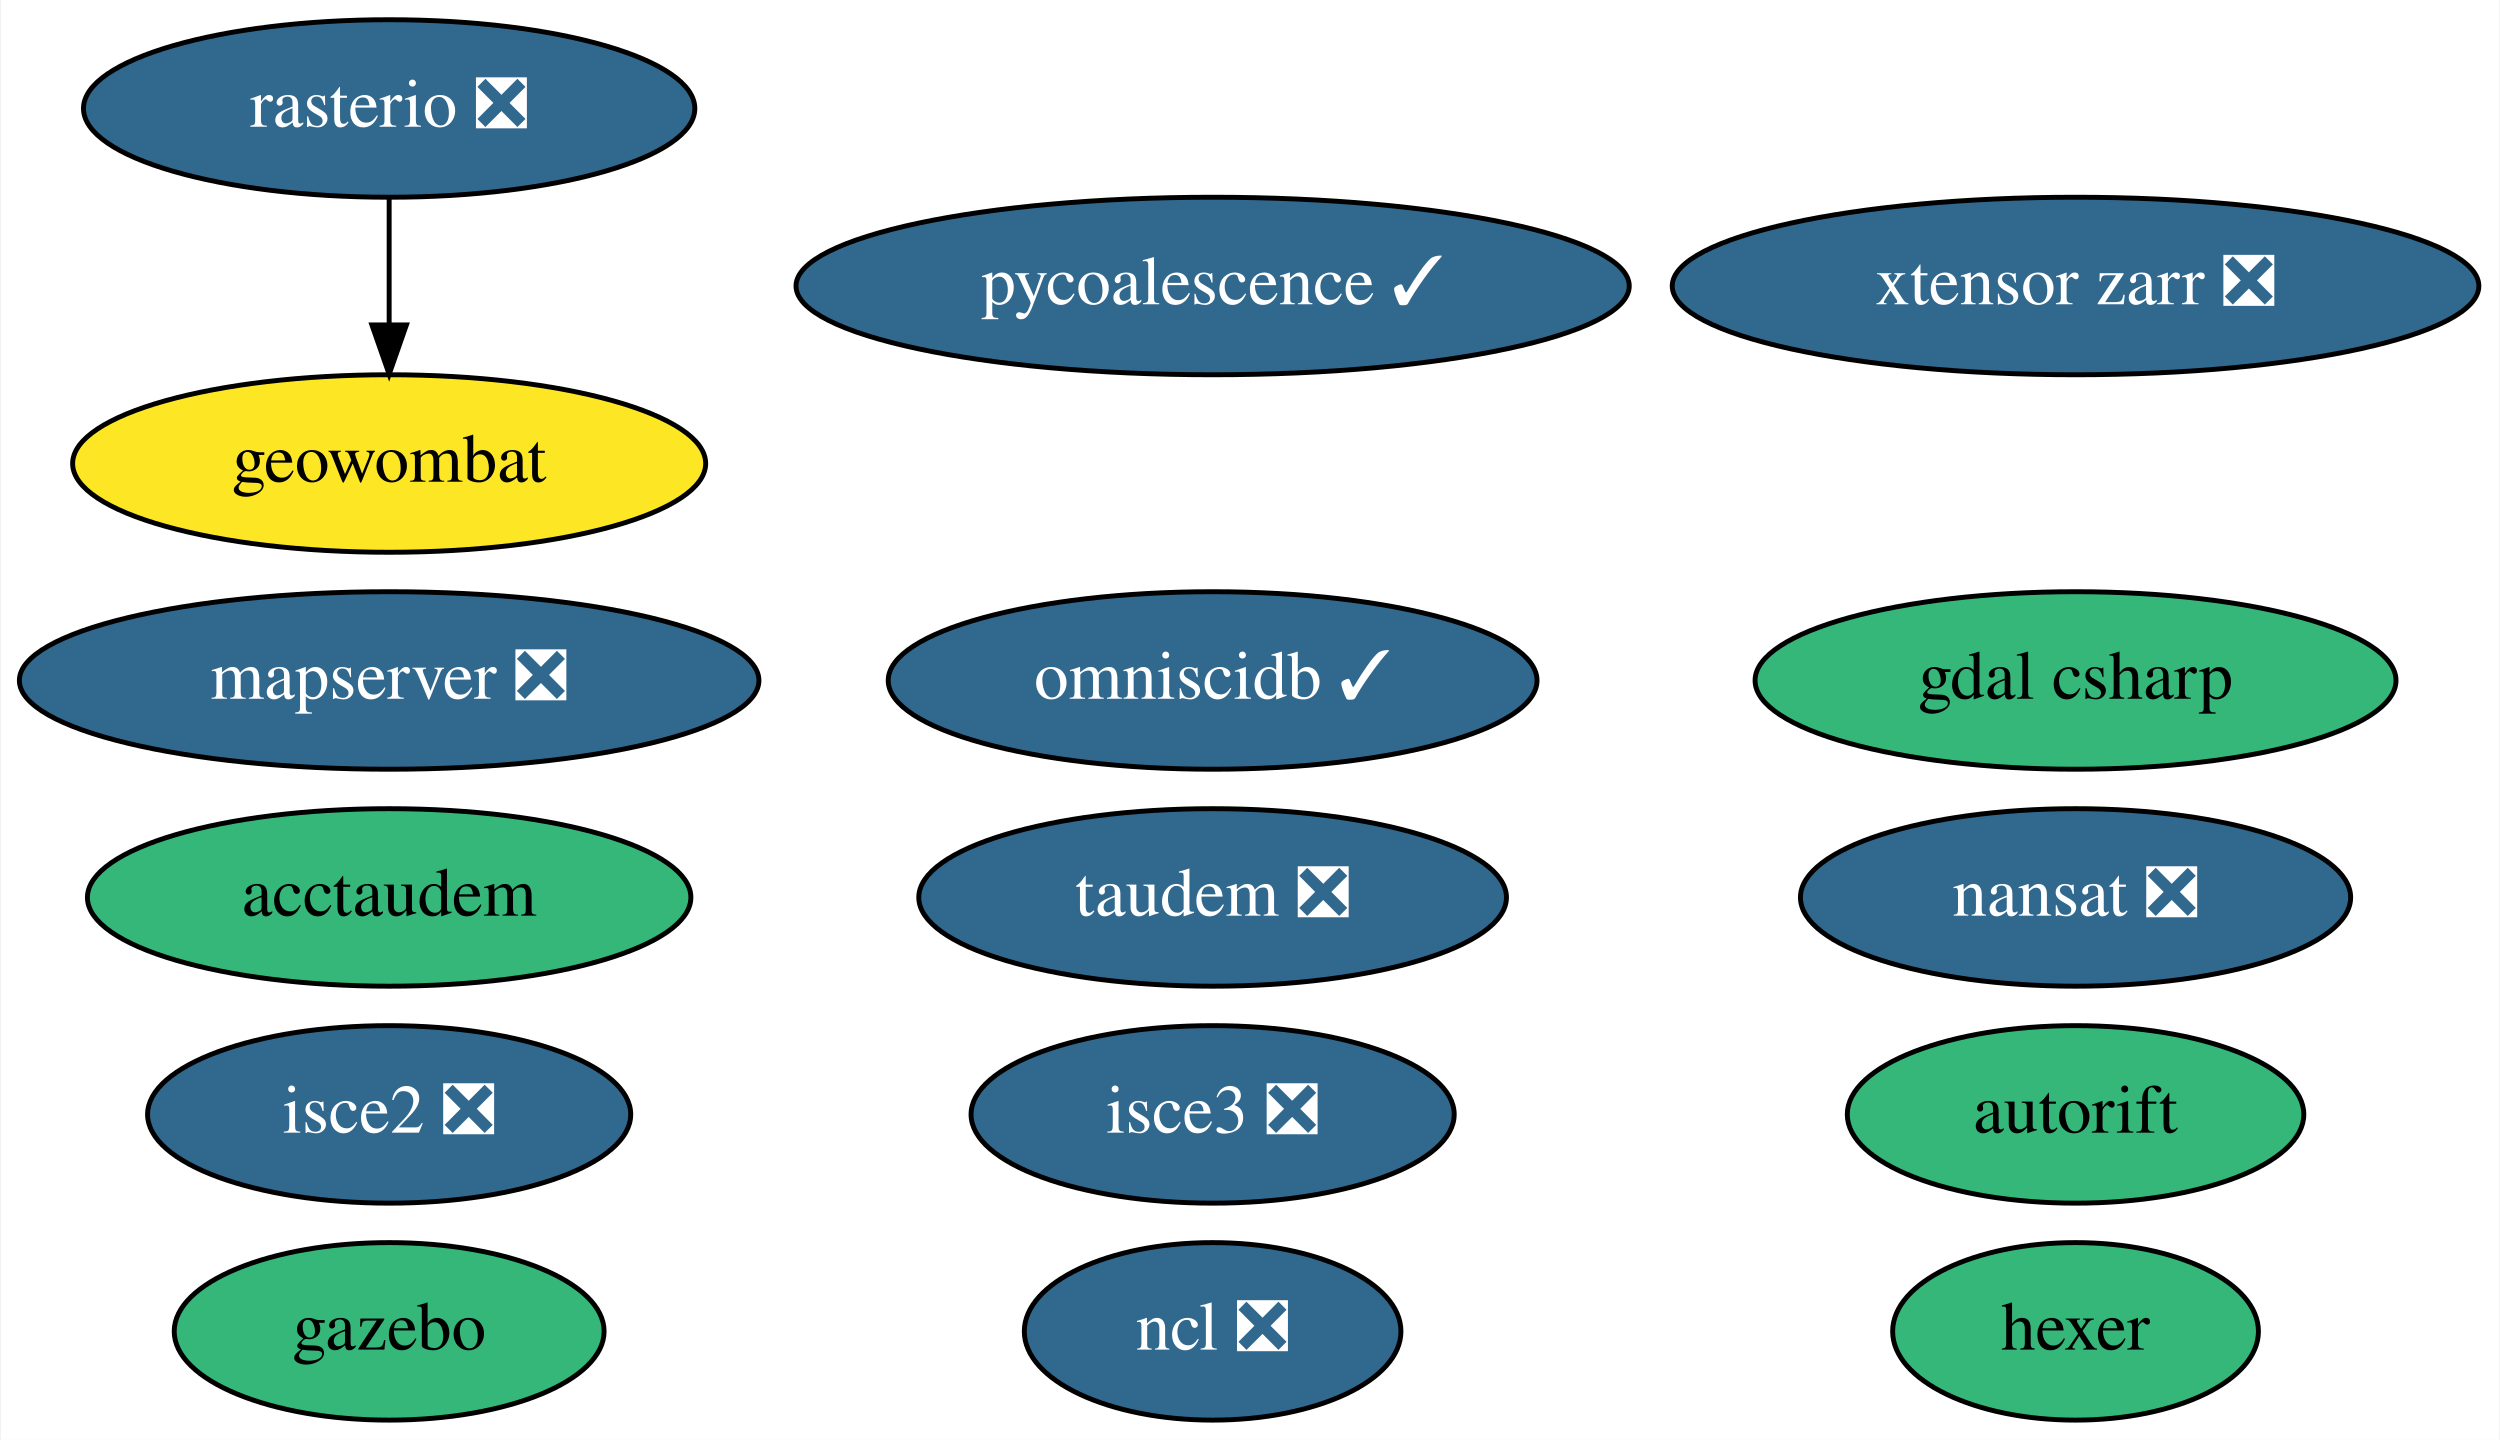
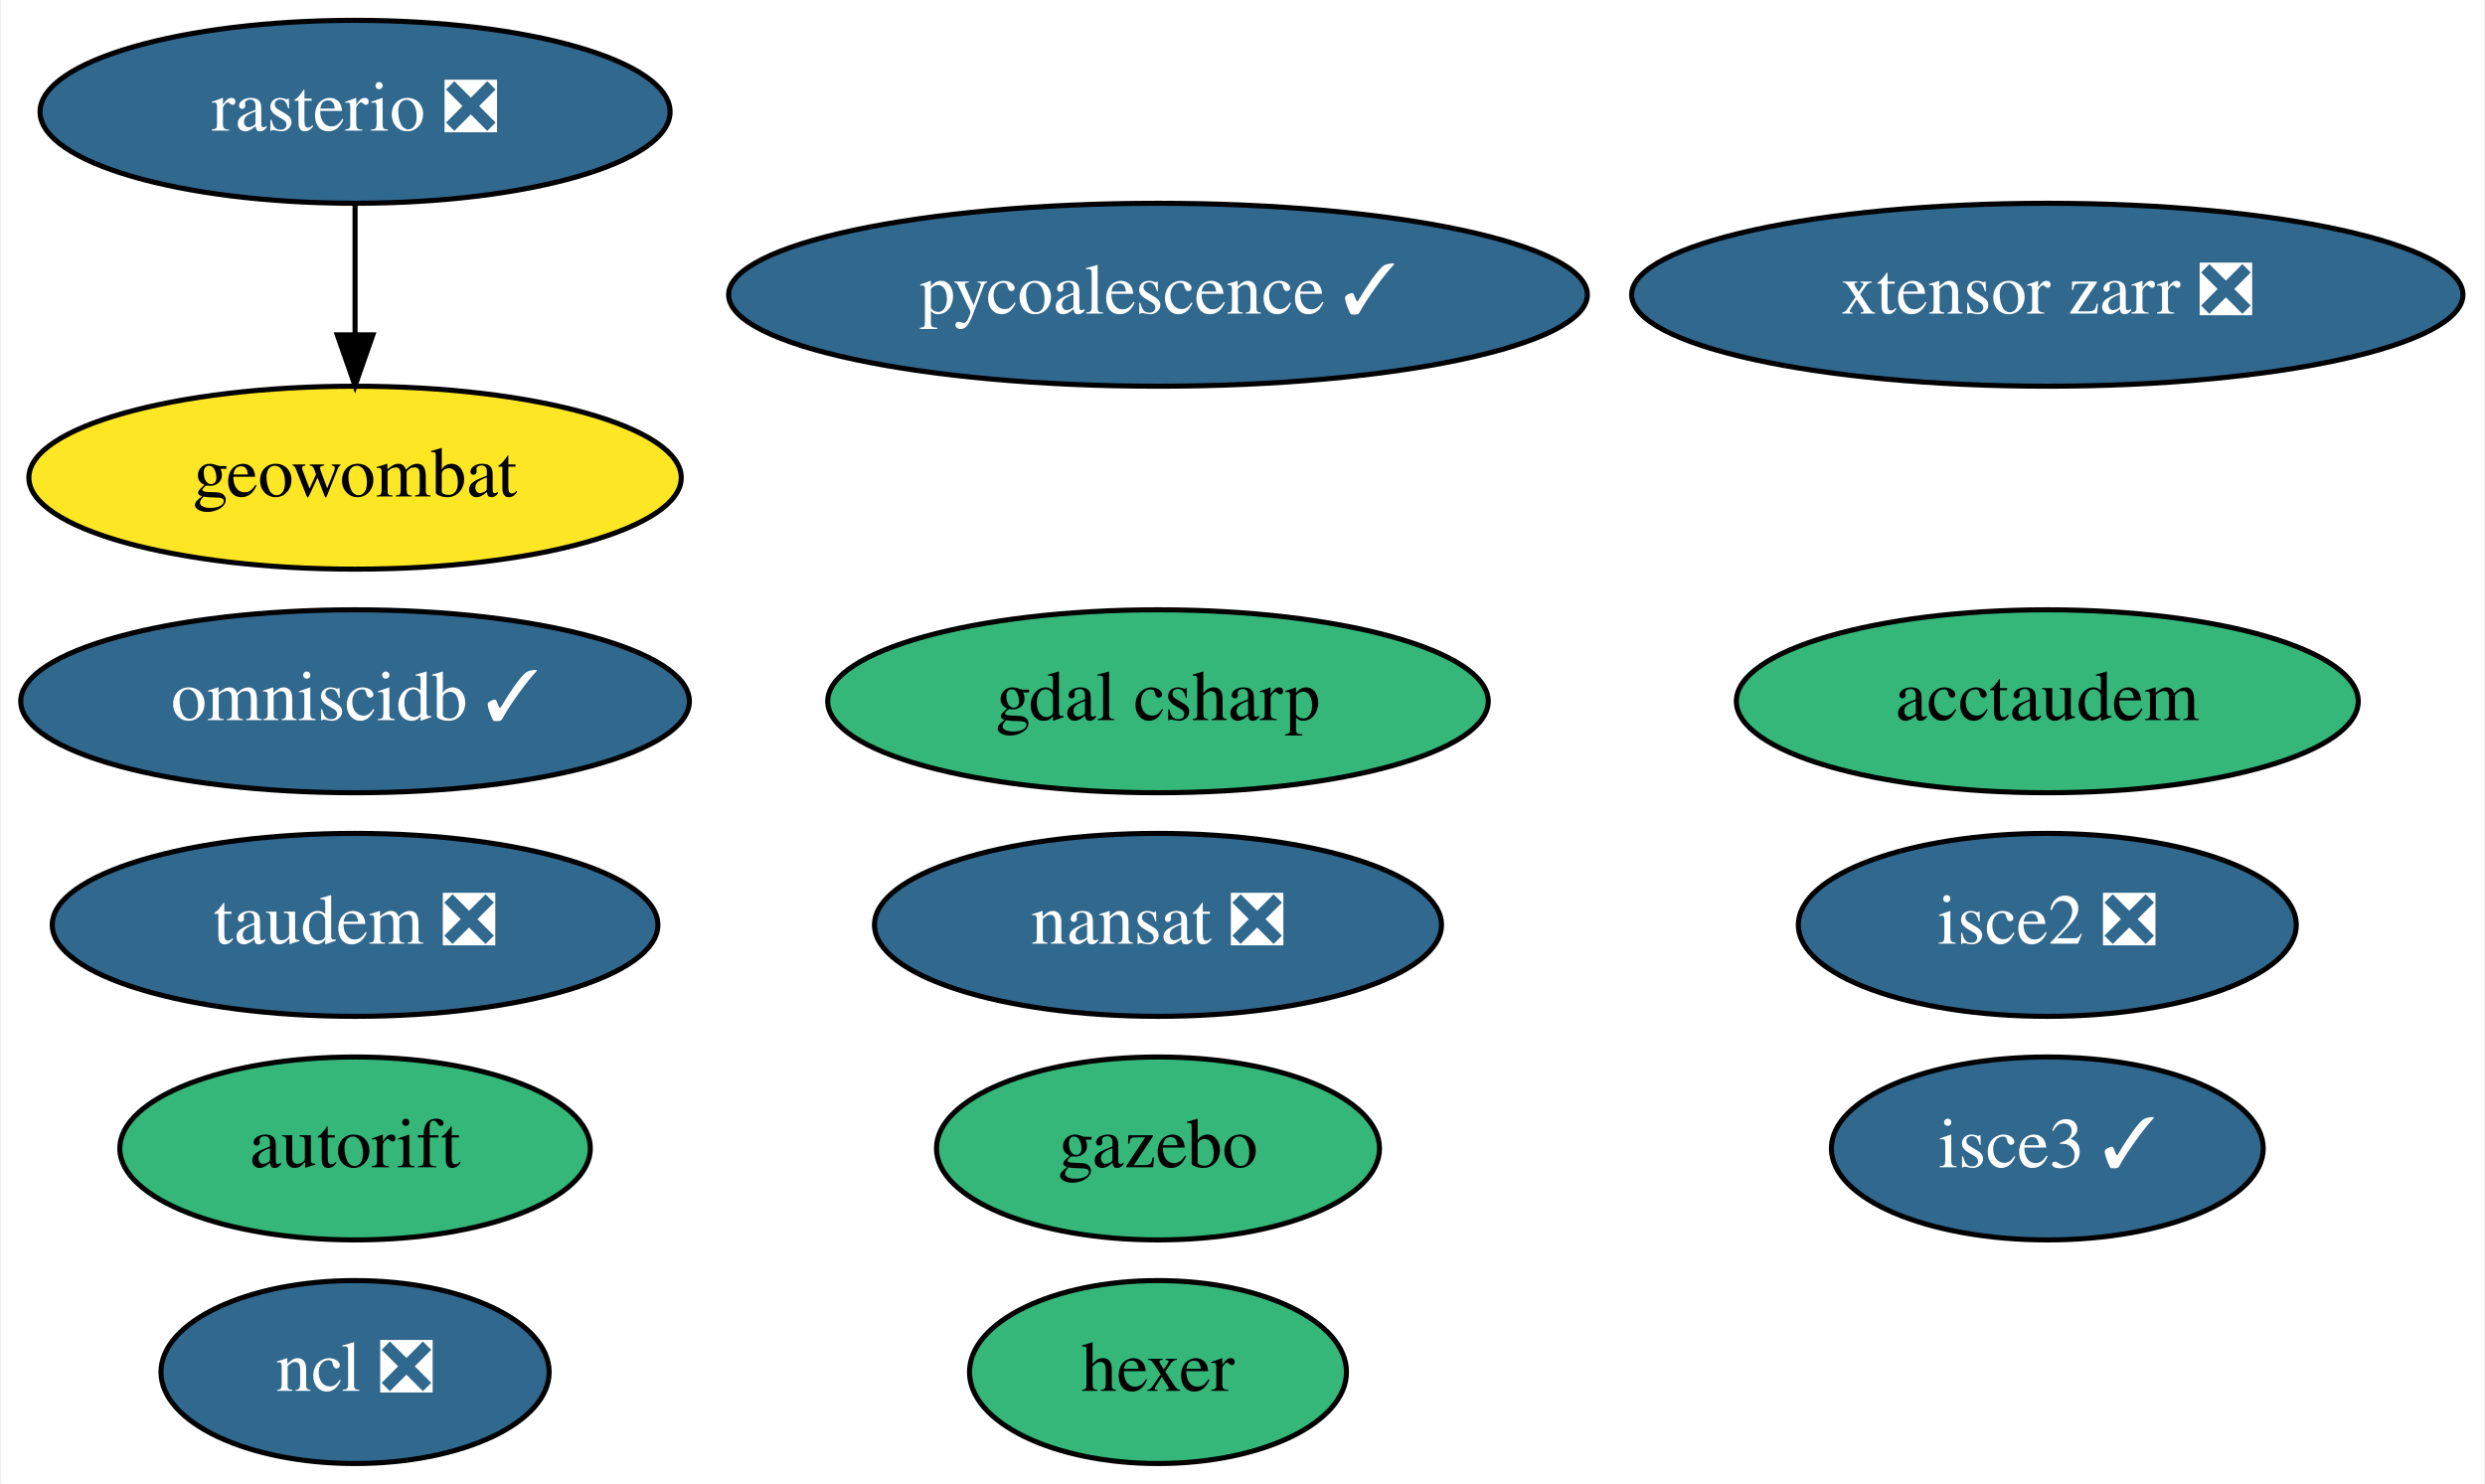
- <svg xmlns="http://www.w3.org/2000/svg" xmlns:xlink="http://www.w3.org/1999/xlink" width="507pt" height="292pt" viewBox="0.00 0.00 506.64 292.00">
+ <svg xmlns="http://www.w3.org/2000/svg" xmlns:xlink="http://www.w3.org/1999/xlink" width="489pt" height="292pt" viewBox="0.00 0.00 488.54 292.00">
  <g id="graph0" class="graph" transform="scale(1 1) rotate(0) translate(4 288)">
-     <polygon fill="white" stroke="transparent" points="-4,4 -4,-288 502.64,-288 502.64,4 -4,4" />
+     <polygon fill="white" stroke="transparent" points="-4,4 -4,-288 484.54,-288 484.54,4 -4,4" />
    <g id="node1" class="node">
      <g id="a_node1">
        <a xlink:href="https://github.com/conda-forge/nansat-feedstock/pull/36" xlink:title="nansat ❎">
-           <ellipse fill="#31688e" stroke="black" cx="416.74" cy="-106" rx="55.79" ry="18" />
-           <text text-anchor="middle" x="416.74" y="-102.3" font-family="Times,serif" font-size="14.00" fill="white">nansat ❎</text>
+           <ellipse fill="#31688e" stroke="black" cx="223.64" cy="-106" rx="55.79" ry="18" />
+           <text text-anchor="middle" x="223.64" y="-102.3" font-family="Times,serif" font-size="14.00" fill="white">nansat ❎</text>
        </a>
      </g>
    </g>
    <g id="node2" class="node">
      <g id="a_node2">
        <a xlink:href="https://github.com/conda-forge/ncl-feedstock/pull/125" xlink:title="ncl ❎">
-           <ellipse fill="#31688e" stroke="black" cx="241.74" cy="-18" rx="38.19" ry="18" />
-           <text text-anchor="middle" x="241.74" y="-14.3" font-family="Times,serif" font-size="14.00" fill="white">ncl ❎</text>
+           <ellipse fill="#31688e" stroke="black" cx="65.64" cy="-18" rx="38.19" ry="18" />
+           <text text-anchor="middle" x="65.64" y="-14.3" font-family="Times,serif" font-size="14.00" fill="white">ncl ❎</text>
        </a>
      </g>
    </g>
    <g id="node3" class="node">
      <g id="a_node3">
        <a xlink:href="https://github.com/conda-forge/rasterio-feedstock/pull/242" xlink:title="rasterio ❎">
-           <ellipse fill="#31688e" stroke="black" cx="74.74" cy="-266" rx="61.99" ry="18" />
-           <text text-anchor="middle" x="74.74" y="-262.3" font-family="Times,serif" font-size="14.00" fill="white">rasterio ❎</text>
+           <ellipse fill="#31688e" stroke="black" cx="65.64" cy="-266" rx="61.99" ry="18" />
+           <text text-anchor="middle" x="65.64" y="-262.3" font-family="Times,serif" font-size="14.00" fill="white">rasterio ❎</text>
        </a>
      </g>
    </g>
    <g id="node10" class="node">
      <g id="a_node10">
        <a xlink:href="https://github.com/conda-forge/geowombat-feedstock" xlink:title="geowombat">
-           <ellipse fill="#fde725" stroke="black" cx="74.74" cy="-194" rx="64.19" ry="18" />
-           <text text-anchor="middle" x="74.74" y="-190.3" font-family="Times,serif" font-size="14.00">geowombat</text>
+           <ellipse fill="#fde725" stroke="black" cx="65.64" cy="-194" rx="64.19" ry="18" />
+           <text text-anchor="middle" x="65.64" y="-190.3" font-family="Times,serif" font-size="14.00">geowombat</text>
        </a>
      </g>
    </g>
    <g id="edge1" class="edge">
-       <path fill="none" stroke="black" d="M74.74,-247.7C74.74,-239.98 74.74,-230.71 74.74,-222.11" />
-       <polygon fill="black" stroke="black" points="78.24,-222.1 74.74,-212.1 71.24,-222.1 78.24,-222.1" />
+       <path fill="none" stroke="black" d="M65.64,-247.7C65.64,-239.98 65.64,-230.71 65.64,-222.11" />
+       <polygon fill="black" stroke="black" points="69.14,-222.1 65.64,-212.1 62.14,-222.1 69.14,-222.1" />
    </g>
    <g id="node4" class="node">
      <g id="a_node4">
        <a xlink:href="https://github.com/conda-forge/hexer-feedstock" xlink:title="hexer">
-           <ellipse fill="#35b779" stroke="black" cx="416.74" cy="-18" rx="37.09" ry="18" />
-           <text text-anchor="middle" x="416.74" y="-14.3" font-family="Times,serif" font-size="14.00">hexer</text>
+           <ellipse fill="#35b779" stroke="black" cx="223.64" cy="-18" rx="37.09" ry="18" />
+           <text text-anchor="middle" x="223.64" y="-14.3" font-family="Times,serif" font-size="14.00">hexer</text>
        </a>
      </g>
    </g>
    <g id="node5" class="node">
      <g id="a_node5">
        <a xlink:href="https://github.com/conda-forge/pycoalescence-feedstock/pull/49" xlink:title="pycoalescence ✓">
-           <ellipse fill="#31688e" stroke="black" cx="241.74" cy="-230" rx="84.49" ry="18" />
-           <text text-anchor="middle" x="241.74" y="-226.3" font-family="Times,serif" font-size="14.00" fill="white">pycoalescence ✓</text>
+           <ellipse fill="#31688e" stroke="black" cx="223.64" cy="-230" rx="84.49" ry="18" />
+           <text text-anchor="middle" x="223.64" y="-226.3" font-family="Times,serif" font-size="14.00" fill="white">pycoalescence ✓</text>
        </a>
      </g>
    </g>
    <g id="node6" class="node">
      <g id="a_node6">
        <a xlink:href="https://github.com/conda-forge/isce2-feedstock/pull/49" xlink:title="isce2 ❎">
-           <ellipse fill="#31688e" stroke="black" cx="74.74" cy="-62" rx="48.99" ry="18" />
-           <text text-anchor="middle" x="74.74" y="-58.3" font-family="Times,serif" font-size="14.00" fill="white">isce2 ❎</text>
+           <ellipse fill="#31688e" stroke="black" cx="398.64" cy="-106" rx="48.99" ry="18" />
+           <text text-anchor="middle" x="398.64" y="-102.3" font-family="Times,serif" font-size="14.00" fill="white">isce2 ❎</text>
        </a>
      </g>
    </g>
    <g id="node7" class="node">
      <g id="a_node7">
        <a xlink:href="https://github.com/conda-forge/autorift-feedstock" xlink:title="autorift">
-           <ellipse fill="#35b779" stroke="black" cx="416.74" cy="-62" rx="46.29" ry="18" />
-           <text text-anchor="middle" x="416.74" y="-58.3" font-family="Times,serif" font-size="14.00">autorift</text>
+           <ellipse fill="#35b779" stroke="black" cx="65.64" cy="-62" rx="46.29" ry="18" />
+           <text text-anchor="middle" x="65.64" y="-58.3" font-family="Times,serif" font-size="14.00">autorift</text>
        </a>
      </g>
    </g>
    <g id="node8" class="node">
      <g id="a_node8">
        <a xlink:href="https://github.com/conda-forge/gazebo-feedstock" xlink:title="gazebo">
-           <ellipse fill="#35b779" stroke="black" cx="74.74" cy="-18" rx="43.59" ry="18" />
-           <text text-anchor="middle" x="74.74" y="-14.3" font-family="Times,serif" font-size="14.00">gazebo</text>
+           <ellipse fill="#35b779" stroke="black" cx="223.64" cy="-62" rx="43.59" ry="18" />
+           <text text-anchor="middle" x="223.64" y="-58.3" font-family="Times,serif" font-size="14.00">gazebo</text>
        </a>
      </g>
    </g>
    <g id="node9" class="node">
      <g id="a_node9">
        <a xlink:href="https://github.com/conda-forge/omniscidb-feedstock/pull/98" xlink:title="omniscidb ✓">
-           <ellipse fill="#31688e" stroke="black" cx="241.74" cy="-150" rx="65.79" ry="18" />
-           <text text-anchor="middle" x="241.74" y="-146.3" font-family="Times,serif" font-size="14.00" fill="white">omniscidb ✓</text>
+           <ellipse fill="#31688e" stroke="black" cx="65.64" cy="-150" rx="65.79" ry="18" />
+           <text text-anchor="middle" x="65.64" y="-146.3" font-family="Times,serif" font-size="14.00" fill="white">omniscidb ✓</text>
        </a>
      </g>
    </g>
    <g id="node11" class="node">
      <g id="a_node11">
        <a xlink:href="https://github.com/conda-forge/taudem-feedstock/pull/14" xlink:title="taudem ❎">
-           <ellipse fill="#31688e" stroke="black" cx="241.74" cy="-106" rx="59.59" ry="18" />
-           <text text-anchor="middle" x="241.74" y="-102.3" font-family="Times,serif" font-size="14.00" fill="white">taudem ❎</text>
+           <ellipse fill="#31688e" stroke="black" cx="65.64" cy="-106" rx="59.59" ry="18" />
+           <text text-anchor="middle" x="65.64" y="-102.3" font-family="Times,serif" font-size="14.00" fill="white">taudem ❎</text>
        </a>
      </g>
    </g>
    <g id="node12" class="node">
      <g id="a_node12">
        <a xlink:href="https://github.com/conda-forge/acctaudem-feedstock" xlink:title="acctaudem">
-           <ellipse fill="#35b779" stroke="black" cx="74.74" cy="-106" rx="61.19" ry="18" />
-           <text text-anchor="middle" x="74.74" y="-102.3" font-family="Times,serif" font-size="14.00">acctaudem</text>
+           <ellipse fill="#35b779" stroke="black" cx="398.64" cy="-150" rx="61.19" ry="18" />
+           <text text-anchor="middle" x="398.64" y="-146.3" font-family="Times,serif" font-size="14.00">acctaudem</text>
        </a>
      </g>
    </g>
    <g id="node13" class="node">
      <g id="a_node13">
-         <a xlink:href="https://github.com/conda-forge/isce3-feedstock/pull/26" xlink:title="isce3 ❎">
-           <ellipse fill="#31688e" stroke="black" cx="241.74" cy="-62" rx="48.99" ry="18" />
-           <text text-anchor="middle" x="241.74" y="-58.3" font-family="Times,serif" font-size="14.00" fill="white">isce3 ❎</text>
+         <a xlink:href="https://github.com/conda-forge/isce3-feedstock/pull/26" xlink:title="isce3 ✓">
+           <ellipse fill="#31688e" stroke="black" cx="398.64" cy="-62" rx="42.49" ry="18" />
+           <text text-anchor="middle" x="398.64" y="-58.3" font-family="Times,serif" font-size="14.00" fill="white">isce3 ✓</text>
        </a>
      </g>
    </g>
    <g id="node14" class="node">
      <g id="a_node14">
        <a xlink:href="https://github.com/conda-forge/xtensor-zarr-feedstock/pull/10" xlink:title="xtensor zarr ❎">
-           <ellipse fill="#31688e" stroke="black" cx="416.74" cy="-230" rx="81.79" ry="18" />
-           <text text-anchor="middle" x="416.74" y="-226.3" font-family="Times,serif" font-size="14.00" fill="white">xtensor zarr ❎</text>
+           <ellipse fill="#31688e" stroke="black" cx="398.64" cy="-230" rx="81.79" ry="18" />
+           <text text-anchor="middle" x="398.64" y="-226.3" font-family="Times,serif" font-size="14.00" fill="white">xtensor zarr ❎</text>
        </a>
      </g>
    </g>
    <g id="node15" class="node">
      <g id="a_node15">
        <a xlink:href="https://github.com/conda-forge/gdal-csharp-feedstock" xlink:title="gdal csharp">
-           <ellipse fill="#35b779" stroke="black" cx="416.74" cy="-150" rx="64.99" ry="18" />
-           <text text-anchor="middle" x="416.74" y="-146.3" font-family="Times,serif" font-size="14.00">gdal csharp</text>
-         </a>
-       </g>
-     </g>
-     <g id="node16" class="node">
-       <g id="a_node16">
-         <a xlink:href="https://github.com/conda-forge/mapserver-feedstock/pull/9" xlink:title="mapserver ❎">
-           <ellipse fill="#31688e" stroke="black" cx="74.74" cy="-150" rx="74.99" ry="18" />
-           <text text-anchor="middle" x="74.74" y="-146.3" font-family="Times,serif" font-size="14.00" fill="white">mapserver ❎</text>
+           <ellipse fill="#35b779" stroke="black" cx="223.64" cy="-150" rx="64.99" ry="18" />
+           <text text-anchor="middle" x="223.64" y="-146.3" font-family="Times,serif" font-size="14.00">gdal csharp</text>
        </a>
      </g>
    </g>
  </g>
</svg>
